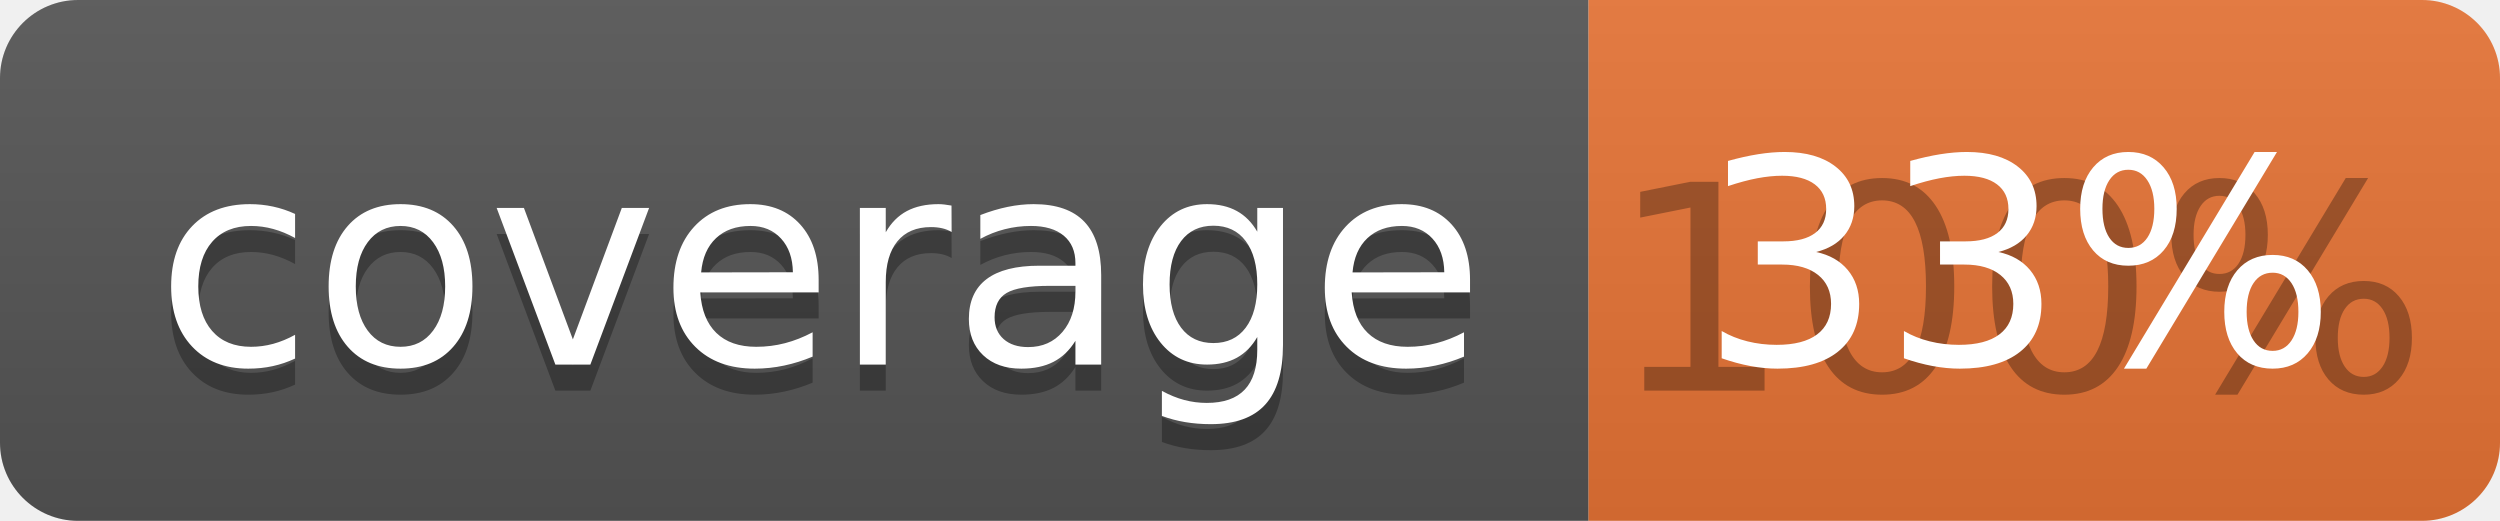
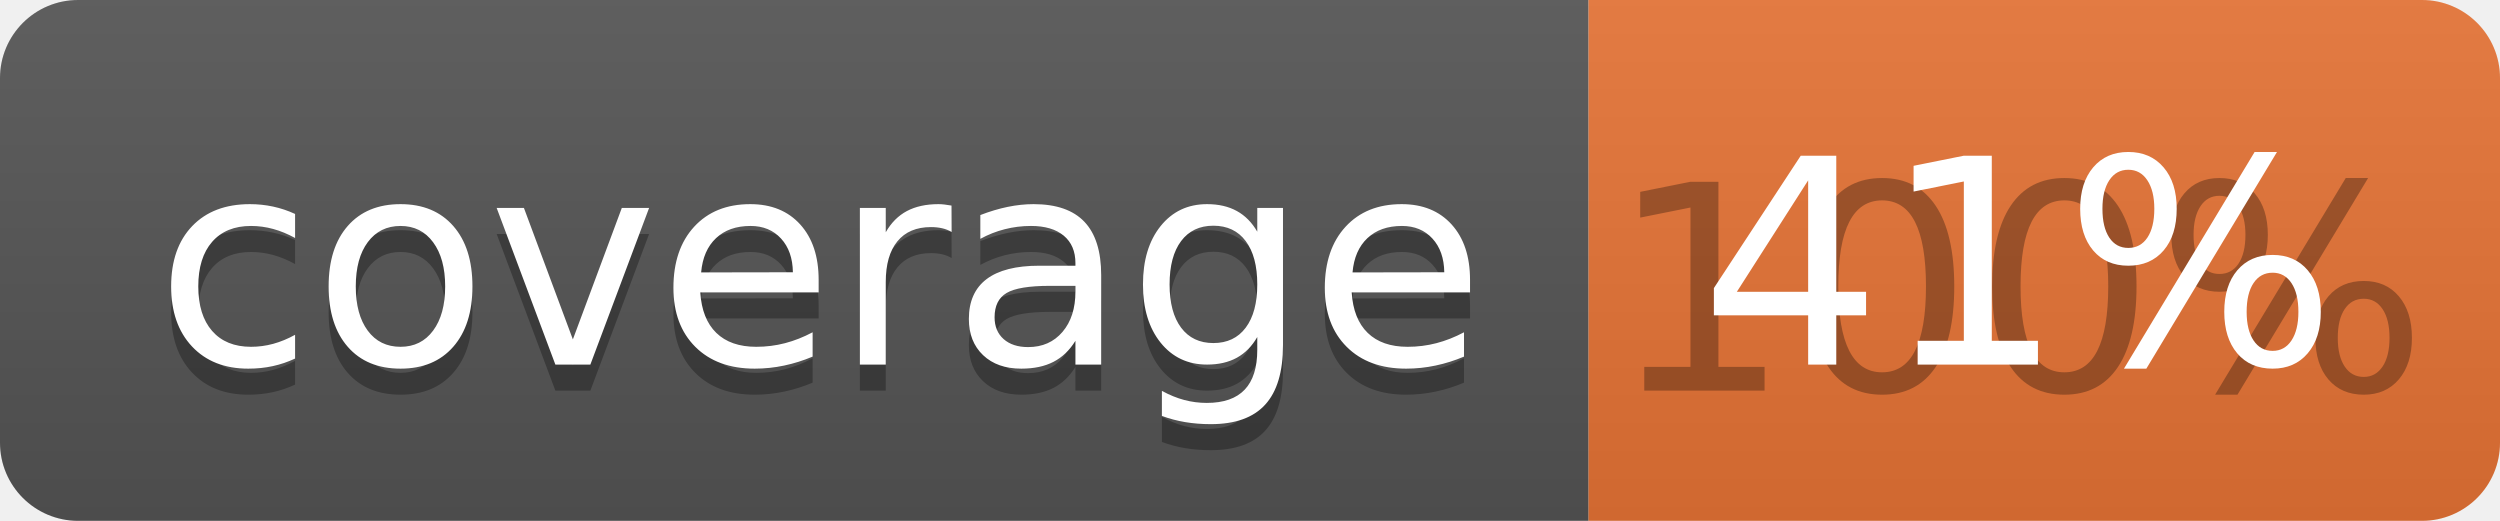
<svg xmlns="http://www.w3.org/2000/svg" width="96" height="20">
  <linearGradient id="b" x2="0" y2="100%">
    <stop offset="0" stop-color="#bbb" stop-opacity=".1" />
    <stop offset="1" stop-opacity=".1" />
  </linearGradient>
  <clipPath id="a">
    <rect width="96" height="20" rx="3" fill="#fff" />
  </clipPath>
  <g clip-path="url(#a)">
    <path fill="#555" d="M0 0h61v20H0z" />
    <path fill="#E87435" d="M61 0h35v20H61z" />
    <path fill="url(#b)" d="M0 0h96v20H0z" />
  </g>
  <g fill="#fff" text-anchor="middle" font-family="DejaVu Sans,Verdana,Geneva,sans-serif" font-size="110">
    <text x="315" y="150" fill="#010101" fill-opacity=".3" transform="scale(.1)" textLength="510">coverage</text>
    <text x="315" y="140" transform="scale(.1)" textLength="510">coverage</text>
    <text x="775" y="150" fill="#010101" fill-opacity=".3" transform="scale(.1)" textLength="250">100%</text>
-     <text x="775" y="140" transform="scale(.1)" textLength="250">33%</text>
+     <text x="775" y="140" transform="scale(.1)" textLength="250">41%</text>
  </g>
</svg>
